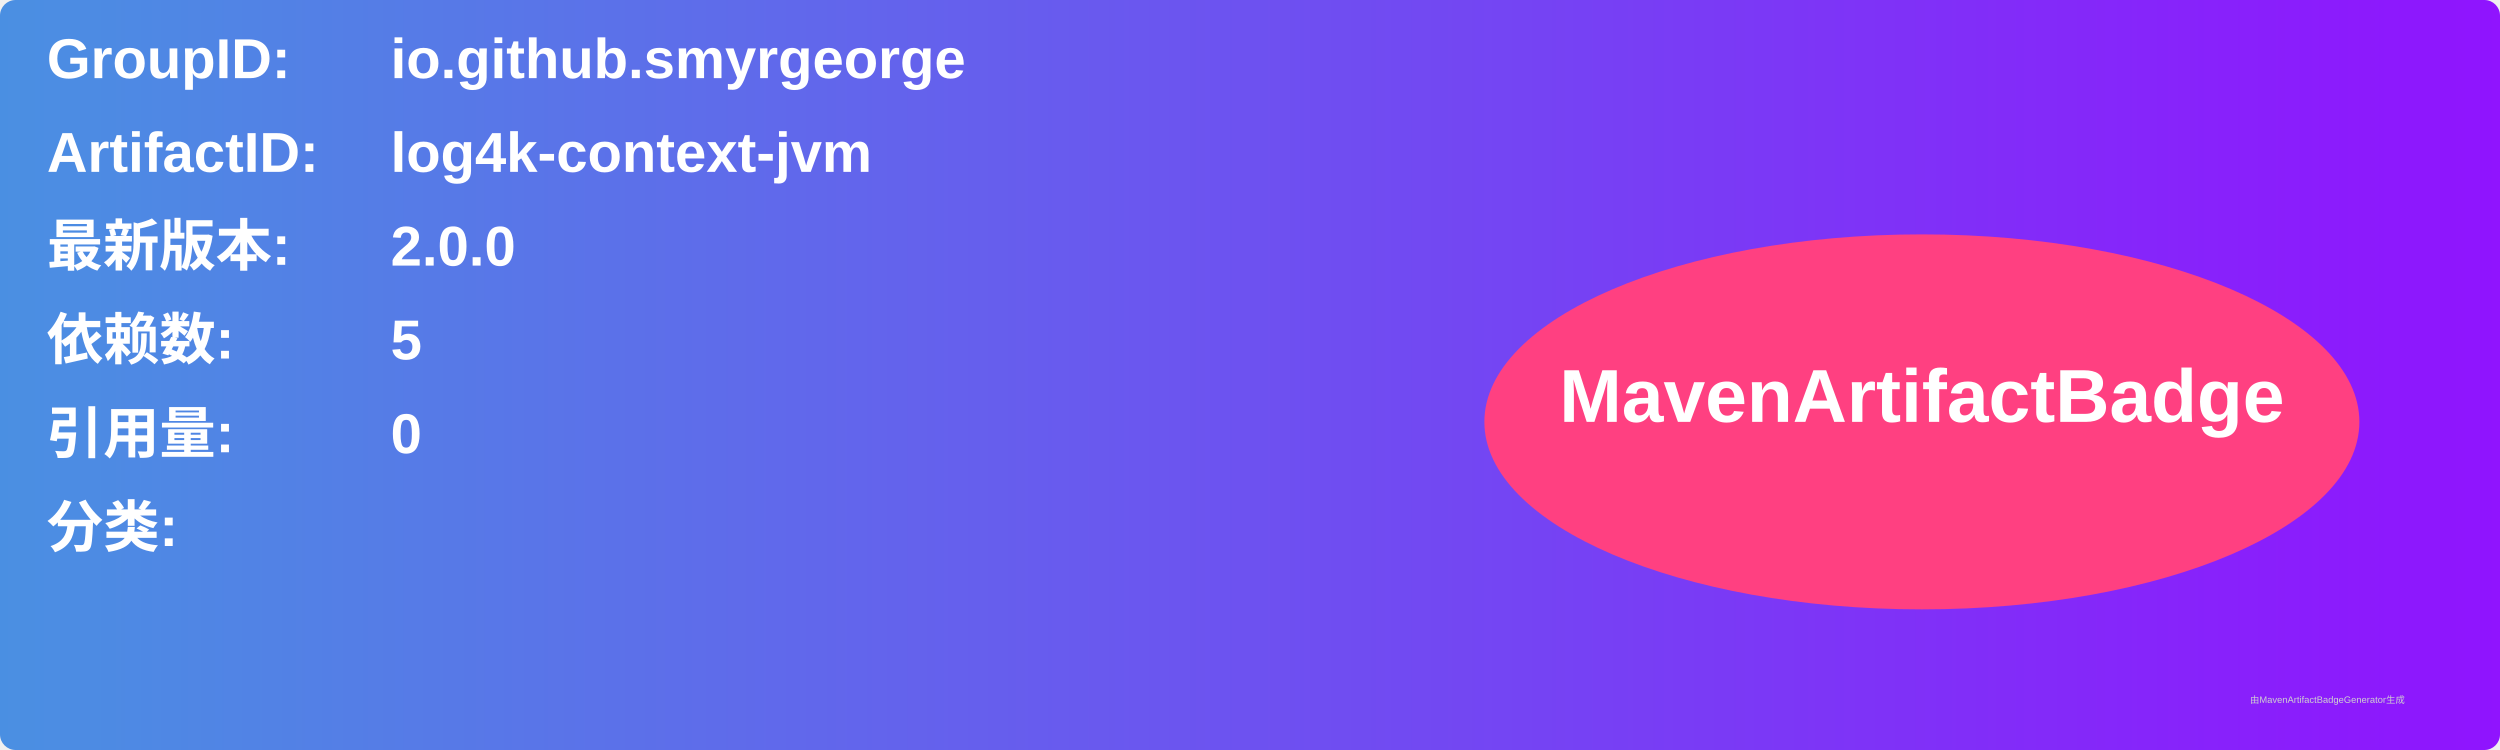
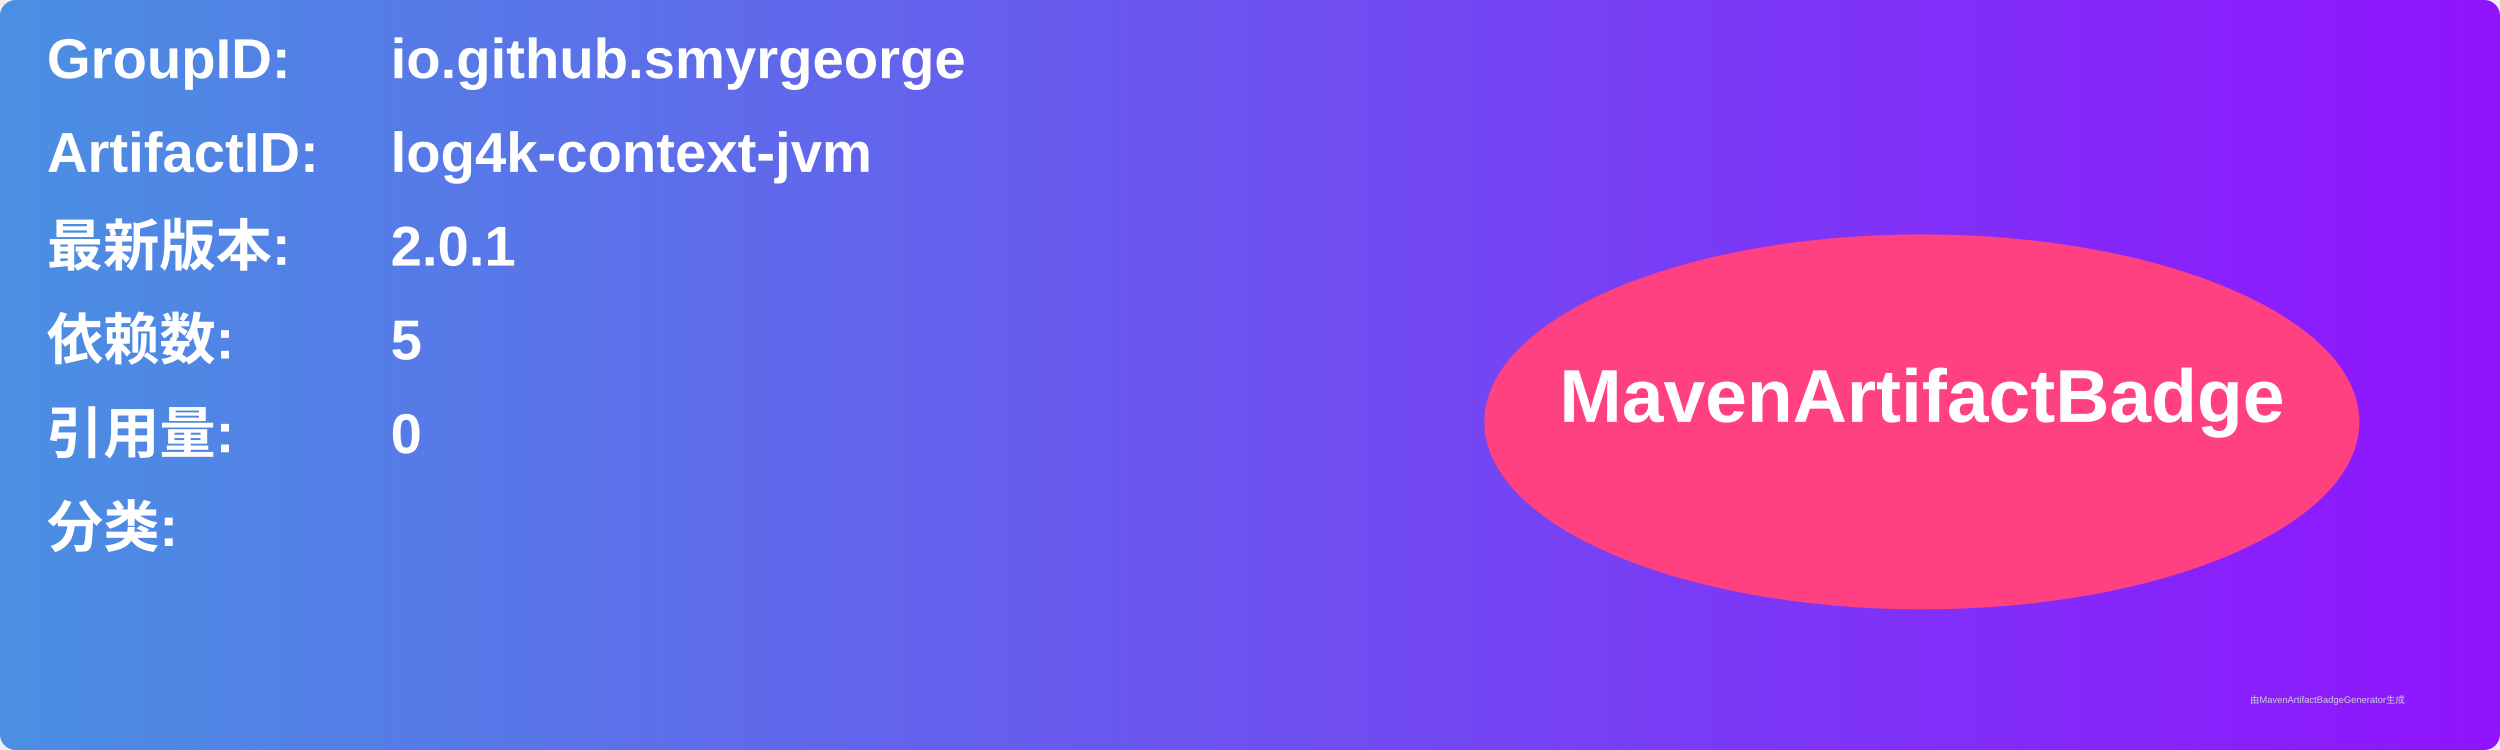
<svg xmlns="http://www.w3.org/2000/svg" width="800" height="240" viewBox="0 0 800 240">
  <linearGradient id="grad" x1="0%" y1="0%" x2="100%" y2="0%">
    <stop offset="0%" stop-color="#4a90e2" />
    <stop offset="100%" stop-color="#9013fe" />
  </linearGradient>
  <rect width="100%" height="100%" rx="5" ry="5" fill="url(#grad)" />
  <g transform="translate(15, 15)">
    <text x="0" y="10" font-family="Arial" font-size="18" fill="white" font-weight="bold" width="260">GroupID:</text>
    <text x="110" y="10" font-family="Arial" font-size="18" fill="white" font-weight="bold" width="460">io.github.smyrgeorge</text>
    <text x="0" y="40" font-family="Arial" font-size="18" fill="white" font-weight="bold" width="260">ArtifactID:</text>
    <text x="110" y="40" font-family="Arial" font-size="18" fill="white" font-weight="bold" width="460">log4k-context-jvm</text>
    <text x="0" y="70" font-family="Arial" font-size="18" fill="white" font-weight="bold">最新版本:</text>
    <text x="110" y="70" font-family="Arial" font-size="18" fill="white" font-weight="bold">
-       <tspan font-weight="bold">2.0.0</tspan>
+       <tspan font-weight="bold">2.0.1</tspan>
    </text>
    <text x="0" y="100" font-family="Arial" font-size="18" fill="white" font-weight="bold">依赖数: </text>
    <text x="110" y="100" font-family="Arial" font-size="18" fill="white">
      <tspan font-weight="bold">5</tspan>
    </text>
    <text x="0" y="130" font-family="Arial" font-size="18" fill="white" font-weight="bold">引用量: </text>
    <text x="110" y="130" font-family="Arial" font-size="18" fill="white">
      <tspan font-weight="bold">0</tspan>
    </text>
    <text x="0" y="160" font-family="Arial" font-size="18" fill="white" font-weight="bold">分类:</text>
    <text x="10" y="190" font-family="Arial" font-size="10" fill="white">
      <tspan font-weight="bold" />
    </text>
    <ellipse cx="600" cy="120" rx="140" ry="60" fill="#ff4081" />
    <text x="600" y="120" text-anchor="middle" font-family="Arial" font-size="24" fill="white" font-weight="bold">MavenArtifactBadge</text>
  </g>
  <text x="720" y="225" font-family="Arial" font-size="3" fill="#d0d0d0">由MavenArtifactBadgeGenerator生成</text>
</svg>
